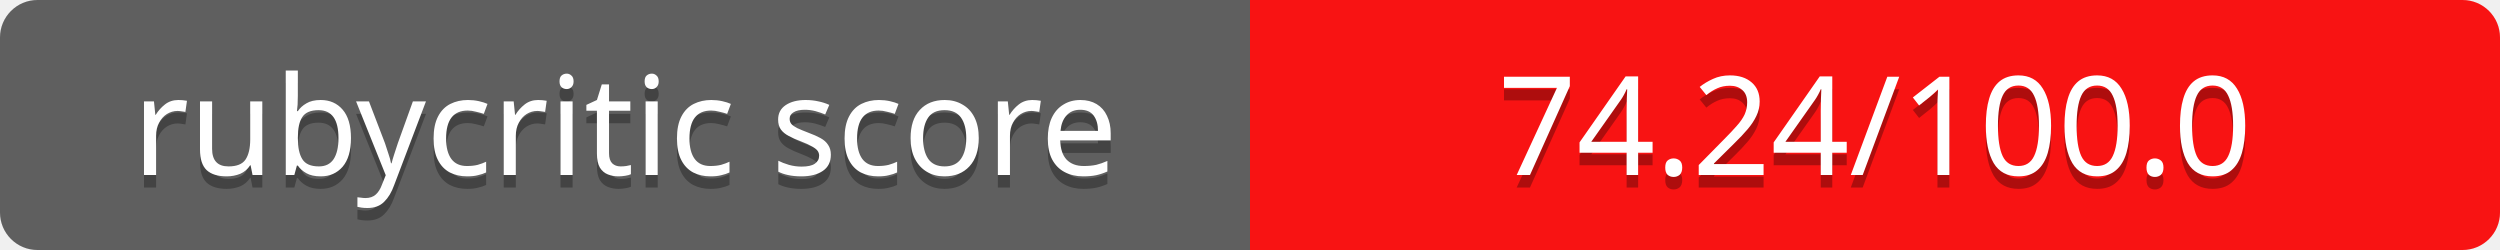
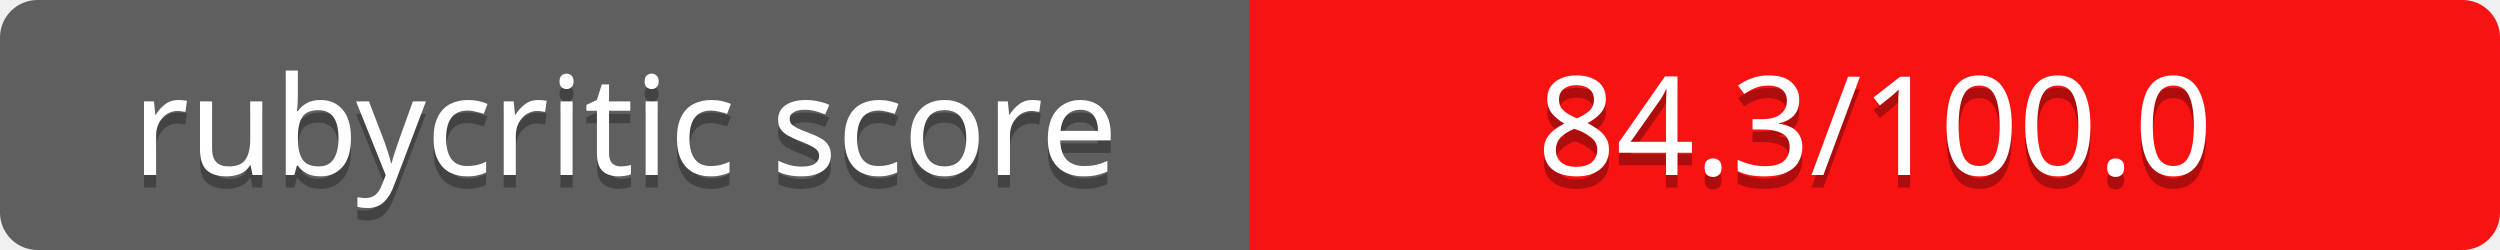
<svg xmlns="http://www.w3.org/2000/svg" contentScriptType="text/ecmascript" contentStyleType="text/css" preserveAspectRatio="xMidYMid meet" version="1.0" height="20" width="200">
  <linearGradient id="smooth" x2="0" y2="200">
    <stop offset="0" stop-color="#bbb" stop-opacity=".1" />
    <stop offset="1" stop-opacity=".1" />
  </linearGradient>
  <clipPath id="round">
    <rect height="20" width="200" rx="3" fill="#fff" />
  </clipPath>
  <g clip-path="url(#round)">
    <rect height="20" width="100" fill="#555" />
    <rect x="100" height="20" width="100" fill="#ff0000" />
    <rect height="20" width="200" fill="url(#smooth)" />
  </g>
  <g fill="#fff" text-anchor="middle" font-family="Verdana,sans-serif" font-size="11">
    <text x="50" y="15" fill="#010101" fill-opacity="0.3">
rubycritic score
</text>
    <text x="50" y="14">
rubycritic score
</text>
  </g>
  <g fill="#fff" text-anchor="middle" font-family="Verdana,sans-serif" font-size="11">
    <text x="150" y="15" fill="#010101" fill-opacity="0.3">
- 74.24/100.0
+ 84.3/100.0
</text>
    <text x="150" y="14">
- 74.24/100.0
+ 84.3/100.0
</text>
  </g>
</svg>
